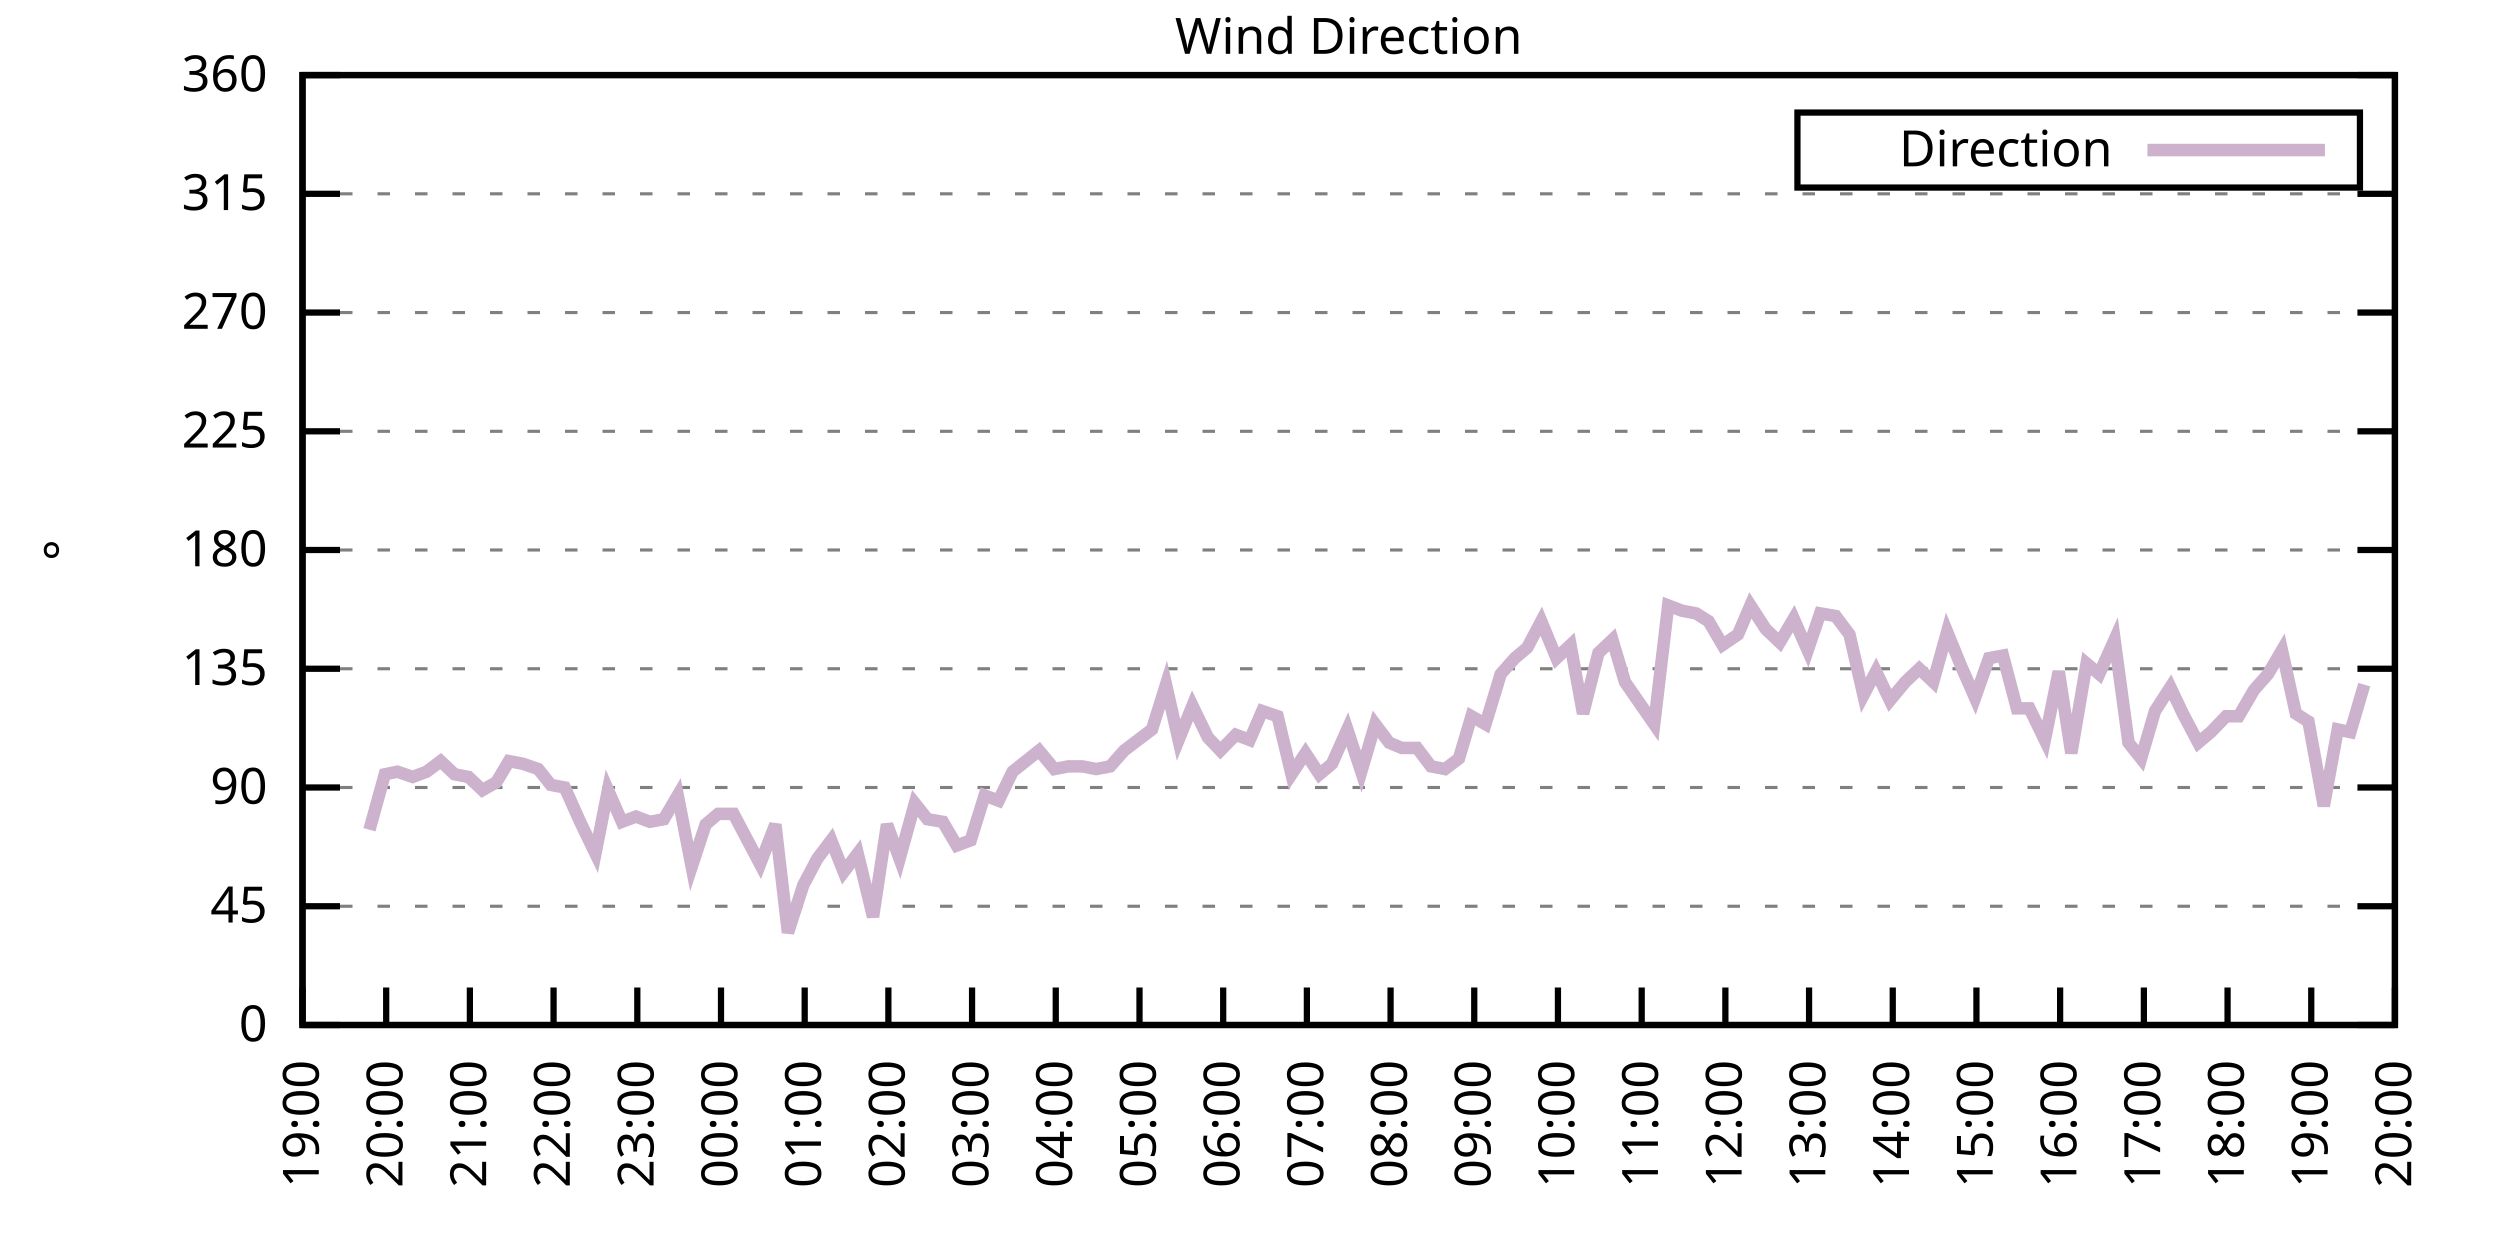
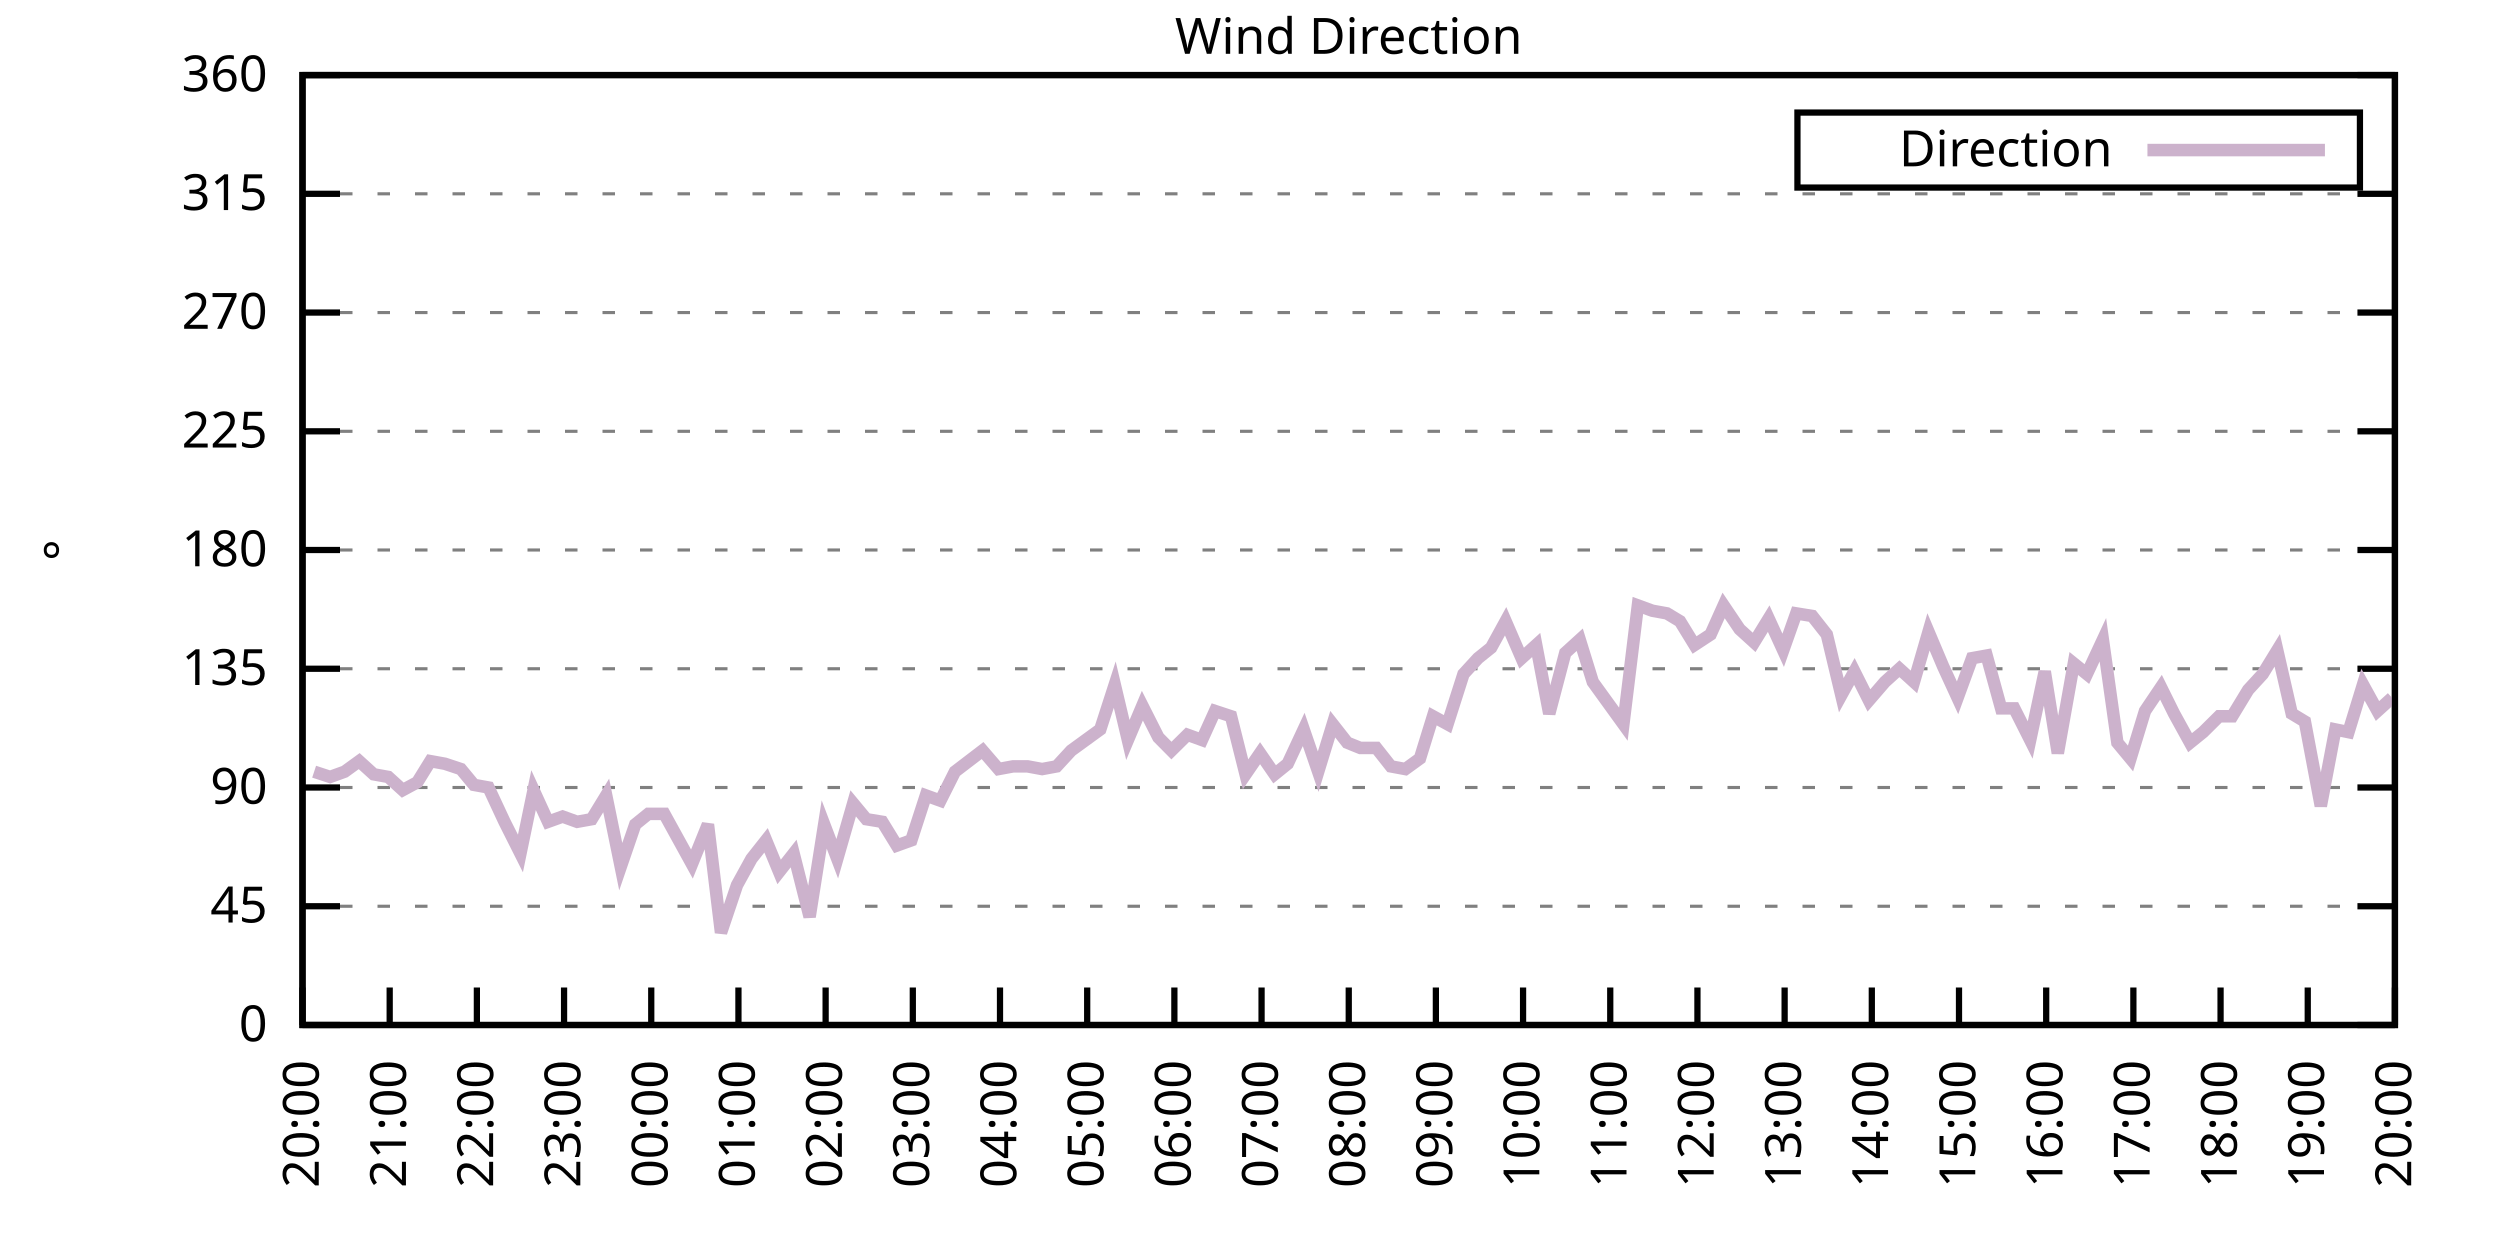
<svg xmlns="http://www.w3.org/2000/svg" xmlns:xlink="http://www.w3.org/1999/xlink" width="400" height="200" viewBox="0 0 400 200">
  <g id="gnuplot_canvas">
    <rect x="0" y="0" width="400" height="200" fill="none" />
    <defs>
      <circle id="gpDot" r="0.5" stroke-width="0.5" stroke="currentColor" />
      <path id="gpPt0" stroke-width="0.333" stroke="currentColor" d="M-1,0 h2 M0,-1 v2" />
      <path id="gpPt1" stroke-width="0.333" stroke="currentColor" d="M-1,-1 L1,1 M1,-1 L-1,1" />
      <path id="gpPt2" stroke-width="0.333" stroke="currentColor" d="M-1,0 L1,0 M0,-1 L0,1 M-1,-1 L1,1 M-1,1 L1,-1" />
      <rect id="gpPt3" stroke-width="0.333" stroke="currentColor" x="-1" y="-1" width="2" height="2" />
      <rect id="gpPt4" stroke-width="0.333" stroke="currentColor" fill="currentColor" x="-1" y="-1" width="2" height="2" />
      <circle id="gpPt5" stroke-width="0.333" stroke="currentColor" cx="0" cy="0" r="1" />
      <use xlink:href="#gpPt5" id="gpPt6" fill="currentColor" stroke="none" />
      <path id="gpPt7" stroke-width="0.333" stroke="currentColor" d="M0,-1.33 L-1.33,0.67 L1.33,0.67 z" />
      <use xlink:href="#gpPt7" id="gpPt8" fill="currentColor" stroke="none" />
      <use xlink:href="#gpPt7" id="gpPt9" stroke="currentColor" transform="rotate(180)" />
      <use xlink:href="#gpPt9" id="gpPt10" fill="currentColor" stroke="none" />
      <use xlink:href="#gpPt3" id="gpPt11" stroke="currentColor" transform="rotate(45)" />
      <use xlink:href="#gpPt11" id="gpPt12" fill="currentColor" stroke="none" />
      <path id="gpPt13" stroke-width="0.333" stroke="currentColor" d="M0,1.330 L1.265,0.411 L0.782,-1.067 L-0.782,-1.076 L-1.265,0.411 z" />
      <use xlink:href="#gpPt13" id="gpPt14" fill="currentColor" stroke="none" />
      <filter id="textbox" filterUnits="objectBoundingBox" x="0" y="0" height="1" width="1">
        <feFlood flood-color="white" flood-opacity="1" result="bgnd" />
        <feComposite in="SourceGraphic" in2="bgnd" operator="atop" />
      </filter>
      <filter id="greybox" filterUnits="objectBoundingBox" x="0" y="0" height="1" width="1">
        <feFlood flood-color="lightgrey" flood-opacity="1" result="grey" />
        <feComposite in="SourceGraphic" in2="grey" operator="atop" />
      </filter>
    </defs>
    <g fill="none" color="white" stroke="currentColor" stroke-width="1.00" stroke-linecap="butt" stroke-linejoin="miter">
</g>
    <g fill="none" color="black" stroke="currentColor" stroke-width="1.00" stroke-linecap="butt" stroke-linejoin="miter">
      <g stroke="none" shape-rendering="crispEdges">
        <polygon fill="rgb(255, 255, 255)" points="48.40,164.00 383.18,164.00 383.18,12.02 48.40,12.02 " />
      </g>
    </g>
    <g fill="none" color="black" stroke="currentColor" stroke-width="1.00" stroke-linecap="butt" stroke-linejoin="miter">
</g>
    <g fill="none" color="black" stroke="black" stroke-width="0.50" stroke-linecap="butt" stroke-linejoin="miter">
</g>
    <g fill="none" color="gray" stroke="currentColor" stroke-width="0.50" stroke-linecap="butt" stroke-linejoin="miter">
      <path stroke="gray" stroke-dasharray="2,4" class="gridline" d="M48.40,164.00 L383.19,164.00  " />
    </g>
    <g fill="none" color="gray" stroke="gray" stroke-width="1.00" stroke-linecap="butt" stroke-linejoin="miter">
</g>
    <g fill="none" color="black" stroke="currentColor" stroke-width="1.00" stroke-linecap="butt" stroke-linejoin="miter">
      <path stroke="black" d="M48.40,164.00 L54.40,164.00 M383.19,164.00 L377.19,164.00  " />
      <g transform="translate(42.80,166.60)" stroke="none" fill="black" font-family="Sans" font-size="8.00" text-anchor="end">
        <text>
          <tspan font-family="Sans"> 0</tspan>
        </text>
      </g>
    </g>
    <g fill="none" color="black" stroke="currentColor" stroke-width="1.00" stroke-linecap="butt" stroke-linejoin="miter">
</g>
    <g fill="none" color="black" stroke="black" stroke-width="0.50" stroke-linecap="butt" stroke-linejoin="miter">
</g>
    <g fill="none" color="gray" stroke="currentColor" stroke-width="0.50" stroke-linecap="butt" stroke-linejoin="miter">
      <path stroke="gray" stroke-dasharray="2,4" class="gridline" d="M48.40,145.00 L383.19,145.00  " />
    </g>
    <g fill="none" color="gray" stroke="gray" stroke-width="1.00" stroke-linecap="butt" stroke-linejoin="miter">
</g>
    <g fill="none" color="black" stroke="currentColor" stroke-width="1.00" stroke-linecap="butt" stroke-linejoin="miter">
      <path stroke="black" d="M48.40,145.00 L54.40,145.00 M383.19,145.00 L377.19,145.00  " />
      <g transform="translate(42.80,147.60)" stroke="none" fill="black" font-family="Sans" font-size="8.00" text-anchor="end">
        <text>
          <tspan font-family="Sans"> 45</tspan>
        </text>
      </g>
    </g>
    <g fill="none" color="black" stroke="currentColor" stroke-width="1.00" stroke-linecap="butt" stroke-linejoin="miter">
</g>
    <g fill="none" color="black" stroke="black" stroke-width="0.50" stroke-linecap="butt" stroke-linejoin="miter">
</g>
    <g fill="none" color="gray" stroke="currentColor" stroke-width="0.50" stroke-linecap="butt" stroke-linejoin="miter">
      <path stroke="gray" stroke-dasharray="2,4" class="gridline" d="M48.40,126.00 L383.19,126.00  " />
    </g>
    <g fill="none" color="gray" stroke="gray" stroke-width="1.00" stroke-linecap="butt" stroke-linejoin="miter">
</g>
    <g fill="none" color="black" stroke="currentColor" stroke-width="1.00" stroke-linecap="butt" stroke-linejoin="miter">
      <path stroke="black" d="M48.40,126.00 L54.40,126.00 M383.19,126.00 L377.19,126.00  " />
      <g transform="translate(42.80,128.60)" stroke="none" fill="black" font-family="Sans" font-size="8.00" text-anchor="end">
        <text>
          <tspan font-family="Sans"> 90</tspan>
        </text>
      </g>
    </g>
    <g fill="none" color="black" stroke="currentColor" stroke-width="1.00" stroke-linecap="butt" stroke-linejoin="miter">
</g>
    <g fill="none" color="black" stroke="black" stroke-width="0.50" stroke-linecap="butt" stroke-linejoin="miter">
</g>
    <g fill="none" color="gray" stroke="currentColor" stroke-width="0.50" stroke-linecap="butt" stroke-linejoin="miter">
      <path stroke="gray" stroke-dasharray="2,4" class="gridline" d="M48.40,107.00 L383.19,107.00  " />
    </g>
    <g fill="none" color="gray" stroke="gray" stroke-width="1.00" stroke-linecap="butt" stroke-linejoin="miter">
</g>
    <g fill="none" color="black" stroke="currentColor" stroke-width="1.00" stroke-linecap="butt" stroke-linejoin="miter">
      <path stroke="black" d="M48.40,107.00 L54.40,107.00 M383.19,107.00 L377.19,107.00  " />
      <g transform="translate(42.80,109.60)" stroke="none" fill="black" font-family="Sans" font-size="8.00" text-anchor="end">
        <text>
          <tspan font-family="Sans"> 135</tspan>
        </text>
      </g>
    </g>
    <g fill="none" color="black" stroke="currentColor" stroke-width="1.00" stroke-linecap="butt" stroke-linejoin="miter">
</g>
    <g fill="none" color="black" stroke="black" stroke-width="0.50" stroke-linecap="butt" stroke-linejoin="miter">
</g>
    <g fill="none" color="gray" stroke="currentColor" stroke-width="0.50" stroke-linecap="butt" stroke-linejoin="miter">
      <path stroke="gray" stroke-dasharray="2,4" class="gridline" d="M48.40,88.00 L383.19,88.00  " />
    </g>
    <g fill="none" color="gray" stroke="gray" stroke-width="1.00" stroke-linecap="butt" stroke-linejoin="miter">
</g>
    <g fill="none" color="black" stroke="currentColor" stroke-width="1.00" stroke-linecap="butt" stroke-linejoin="miter">
      <path stroke="black" d="M48.40,88.00 L54.40,88.00 M383.19,88.00 L377.19,88.00  " />
      <g transform="translate(42.80,90.60)" stroke="none" fill="black" font-family="Sans" font-size="8.00" text-anchor="end">
        <text>
          <tspan font-family="Sans"> 180</tspan>
        </text>
      </g>
    </g>
    <g fill="none" color="black" stroke="currentColor" stroke-width="1.00" stroke-linecap="butt" stroke-linejoin="miter">
</g>
    <g fill="none" color="black" stroke="black" stroke-width="0.50" stroke-linecap="butt" stroke-linejoin="miter">
</g>
    <g fill="none" color="gray" stroke="currentColor" stroke-width="0.50" stroke-linecap="butt" stroke-linejoin="miter">
      <path stroke="gray" stroke-dasharray="2,4" class="gridline" d="M48.40,69.01 L383.19,69.01  " />
    </g>
    <g fill="none" color="gray" stroke="gray" stroke-width="1.00" stroke-linecap="butt" stroke-linejoin="miter">
</g>
    <g fill="none" color="black" stroke="currentColor" stroke-width="1.00" stroke-linecap="butt" stroke-linejoin="miter">
      <path stroke="black" d="M48.40,69.01 L54.40,69.01 M383.19,69.01 L377.19,69.01  " />
      <g transform="translate(42.80,71.61)" stroke="none" fill="black" font-family="Sans" font-size="8.00" text-anchor="end">
        <text>
          <tspan font-family="Sans"> 225</tspan>
        </text>
      </g>
    </g>
    <g fill="none" color="black" stroke="currentColor" stroke-width="1.00" stroke-linecap="butt" stroke-linejoin="miter">
</g>
    <g fill="none" color="black" stroke="black" stroke-width="0.50" stroke-linecap="butt" stroke-linejoin="miter">
</g>
    <g fill="none" color="gray" stroke="currentColor" stroke-width="0.50" stroke-linecap="butt" stroke-linejoin="miter">
      <path stroke="gray" stroke-dasharray="2,4" class="gridline" d="M48.40,50.01 L383.19,50.01  " />
    </g>
    <g fill="none" color="gray" stroke="gray" stroke-width="1.00" stroke-linecap="butt" stroke-linejoin="miter">
</g>
    <g fill="none" color="black" stroke="currentColor" stroke-width="1.00" stroke-linecap="butt" stroke-linejoin="miter">
      <path stroke="black" d="M48.40,50.01 L54.40,50.01 M383.19,50.01 L377.19,50.01  " />
      <g transform="translate(42.80,52.61)" stroke="none" fill="black" font-family="Sans" font-size="8.00" text-anchor="end">
        <text>
          <tspan font-family="Sans"> 270</tspan>
        </text>
      </g>
    </g>
    <g fill="none" color="black" stroke="currentColor" stroke-width="1.00" stroke-linecap="butt" stroke-linejoin="miter">
</g>
    <g fill="none" color="black" stroke="black" stroke-width="0.50" stroke-linecap="butt" stroke-linejoin="miter">
</g>
    <g fill="none" color="gray" stroke="currentColor" stroke-width="0.50" stroke-linecap="butt" stroke-linejoin="miter">
      <path stroke="gray" stroke-dasharray="2,4" class="gridline" d="M48.40,31.01 L383.19,31.01  " />
    </g>
    <g fill="none" color="gray" stroke="gray" stroke-width="1.00" stroke-linecap="butt" stroke-linejoin="miter">
</g>
    <g fill="none" color="black" stroke="currentColor" stroke-width="1.00" stroke-linecap="butt" stroke-linejoin="miter">
      <path stroke="black" d="M48.40,31.01 L54.40,31.01 M383.19,31.01 L377.19,31.01  " />
      <g transform="translate(42.80,33.61)" stroke="none" fill="black" font-family="Sans" font-size="8.00" text-anchor="end">
        <text>
          <tspan font-family="Sans"> 315</tspan>
        </text>
      </g>
    </g>
    <g fill="none" color="black" stroke="currentColor" stroke-width="1.00" stroke-linecap="butt" stroke-linejoin="miter">
</g>
    <g fill="none" color="black" stroke="black" stroke-width="0.50" stroke-linecap="butt" stroke-linejoin="miter">
</g>
    <g fill="none" color="gray" stroke="currentColor" stroke-width="0.50" stroke-linecap="butt" stroke-linejoin="miter">
      <path stroke="gray" stroke-dasharray="2,4" class="gridline" d="M48.40,12.01 L383.19,12.01  " />
    </g>
    <g fill="none" color="gray" stroke="gray" stroke-width="1.00" stroke-linecap="butt" stroke-linejoin="miter">
</g>
    <g fill="none" color="black" stroke="currentColor" stroke-width="1.00" stroke-linecap="butt" stroke-linejoin="miter">
      <path stroke="black" d="M48.40,12.01 L54.40,12.01 M383.19,12.01 L377.19,12.01  " />
      <g transform="translate(42.80,14.61)" stroke="none" fill="black" font-family="Sans" font-size="8.00" text-anchor="end">
        <text>
          <tspan font-family="Sans"> 360</tspan>
        </text>
      </g>
    </g>
    <g fill="none" color="black" stroke="currentColor" stroke-width="1.00" stroke-linecap="butt" stroke-linejoin="miter">
      <path stroke="black" d="M48.40,164.00 L48.40,158.00  " />
      <g transform="translate(51.00,169.60) rotate(270.00)" stroke="none" fill="black" font-family="Sans" font-size="8.00" text-anchor="end">
        <text>
-           <tspan font-family="Sans">19:00</tspan>
-         </text>
-       </g>
-     </g>
-     <g fill="none" color="black" stroke="currentColor" stroke-width="1.00" stroke-linecap="butt" stroke-linejoin="miter">
-       <path stroke="black" d="M61.79,164.00 L61.79,158.00  " />
-       <g transform="translate(64.39,169.60) rotate(270.00)" stroke="none" fill="black" font-family="Sans" font-size="8.00" text-anchor="end">
-         <text>
          <tspan font-family="Sans">20:00</tspan>
        </text>
      </g>
    </g>
    <g fill="none" color="black" stroke="currentColor" stroke-width="1.00" stroke-linecap="butt" stroke-linejoin="miter">
-       <path stroke="black" d="M75.18,164.00 L75.18,158.00  " />
-       <g transform="translate(77.78,169.60) rotate(270.00)" stroke="none" fill="black" font-family="Sans" font-size="8.00" text-anchor="end">
+       <path stroke="black" d="M62.35,164.00 L62.35,158.00  " />
+       <g transform="translate(64.95,169.60) rotate(270.00)" stroke="none" fill="black" font-family="Sans" font-size="8.00" text-anchor="end">
        <text>
          <tspan font-family="Sans">21:00</tspan>
        </text>
      </g>
    </g>
    <g fill="none" color="black" stroke="currentColor" stroke-width="1.00" stroke-linecap="butt" stroke-linejoin="miter">
-       <path stroke="black" d="M88.57,164.00 L88.57,158.00  " />
-       <g transform="translate(91.17,169.60) rotate(270.00)" stroke="none" fill="black" font-family="Sans" font-size="8.00" text-anchor="end">
+       <path stroke="black" d="M76.30,164.00 L76.30,158.00  " />
+       <g transform="translate(78.90,169.60) rotate(270.00)" stroke="none" fill="black" font-family="Sans" font-size="8.00" text-anchor="end">
        <text>
          <tspan font-family="Sans">22:00</tspan>
        </text>
      </g>
    </g>
    <g fill="none" color="black" stroke="currentColor" stroke-width="1.00" stroke-linecap="butt" stroke-linejoin="miter">
-       <path stroke="black" d="M101.97,164.00 L101.97,158.00  " />
-       <g transform="translate(104.57,169.60) rotate(270.00)" stroke="none" fill="black" font-family="Sans" font-size="8.00" text-anchor="end">
+       <path stroke="black" d="M90.25,164.00 L90.25,158.00  " />
+       <g transform="translate(92.85,169.60) rotate(270.00)" stroke="none" fill="black" font-family="Sans" font-size="8.00" text-anchor="end">
        <text>
          <tspan font-family="Sans">23:00</tspan>
        </text>
      </g>
    </g>
    <g fill="none" color="black" stroke="currentColor" stroke-width="1.00" stroke-linecap="butt" stroke-linejoin="miter">
-       <path stroke="black" d="M115.36,164.00 L115.36,158.00  " />
-       <g transform="translate(117.96,169.60) rotate(270.00)" stroke="none" fill="black" font-family="Sans" font-size="8.00" text-anchor="end">
+       <path stroke="black" d="M104.20,164.00 L104.20,158.00  " />
+       <g transform="translate(106.80,169.60) rotate(270.00)" stroke="none" fill="black" font-family="Sans" font-size="8.00" text-anchor="end">
        <text>
          <tspan font-family="Sans">00:00</tspan>
        </text>
      </g>
    </g>
    <g fill="none" color="black" stroke="currentColor" stroke-width="1.00" stroke-linecap="butt" stroke-linejoin="miter">
-       <path stroke="black" d="M128.75,164.00 L128.75,158.00  " />
-       <g transform="translate(131.35,169.60) rotate(270.00)" stroke="none" fill="black" font-family="Sans" font-size="8.00" text-anchor="end">
+       <path stroke="black" d="M118.15,164.00 L118.15,158.00  " />
+       <g transform="translate(120.75,169.60) rotate(270.00)" stroke="none" fill="black" font-family="Sans" font-size="8.00" text-anchor="end">
        <text>
          <tspan font-family="Sans">01:00</tspan>
        </text>
      </g>
    </g>
    <g fill="none" color="black" stroke="currentColor" stroke-width="1.00" stroke-linecap="butt" stroke-linejoin="miter">
-       <path stroke="black" d="M142.14,164.00 L142.14,158.00  " />
-       <g transform="translate(144.74,169.60) rotate(270.00)" stroke="none" fill="black" font-family="Sans" font-size="8.00" text-anchor="end">
+       <path stroke="black" d="M132.10,164.00 L132.10,158.00  " />
+       <g transform="translate(134.70,169.60) rotate(270.00)" stroke="none" fill="black" font-family="Sans" font-size="8.00" text-anchor="end">
        <text>
          <tspan font-family="Sans">02:00</tspan>
        </text>
      </g>
    </g>
    <g fill="none" color="black" stroke="currentColor" stroke-width="1.00" stroke-linecap="butt" stroke-linejoin="miter">
-       <path stroke="black" d="M155.53,164.00 L155.53,158.00  " />
-       <g transform="translate(158.13,169.60) rotate(270.00)" stroke="none" fill="black" font-family="Sans" font-size="8.00" text-anchor="end">
+       <path stroke="black" d="M146.05,164.00 L146.05,158.00  " />
+       <g transform="translate(148.65,169.60) rotate(270.00)" stroke="none" fill="black" font-family="Sans" font-size="8.00" text-anchor="end">
        <text>
          <tspan font-family="Sans">03:00</tspan>
        </text>
      </g>
    </g>
    <g fill="none" color="black" stroke="currentColor" stroke-width="1.00" stroke-linecap="butt" stroke-linejoin="miter">
-       <path stroke="black" d="M168.92,164.00 L168.92,158.00  " />
-       <g transform="translate(171.52,169.60) rotate(270.00)" stroke="none" fill="black" font-family="Sans" font-size="8.00" text-anchor="end">
+       <path stroke="black" d="M160.00,164.00 L160.00,158.00  " />
+       <g transform="translate(162.60,169.60) rotate(270.00)" stroke="none" fill="black" font-family="Sans" font-size="8.00" text-anchor="end">
        <text>
          <tspan font-family="Sans">04:00</tspan>
        </text>
      </g>
    </g>
    <g fill="none" color="black" stroke="currentColor" stroke-width="1.00" stroke-linecap="butt" stroke-linejoin="miter">
-       <path stroke="black" d="M182.32,164.00 L182.32,158.00  " />
-       <g transform="translate(184.92,169.60) rotate(270.00)" stroke="none" fill="black" font-family="Sans" font-size="8.00" text-anchor="end">
+       <path stroke="black" d="M173.95,164.00 L173.95,158.00  " />
+       <g transform="translate(176.55,169.60) rotate(270.00)" stroke="none" fill="black" font-family="Sans" font-size="8.00" text-anchor="end">
        <text>
          <tspan font-family="Sans">05:00</tspan>
        </text>
      </g>
    </g>
    <g fill="none" color="black" stroke="currentColor" stroke-width="1.00" stroke-linecap="butt" stroke-linejoin="miter">
-       <path stroke="black" d="M195.71,164.00 L195.71,158.00  " />
-       <g transform="translate(198.31,169.60) rotate(270.00)" stroke="none" fill="black" font-family="Sans" font-size="8.00" text-anchor="end">
+       <path stroke="black" d="M187.90,164.00 L187.90,158.00  " />
+       <g transform="translate(190.50,169.60) rotate(270.00)" stroke="none" fill="black" font-family="Sans" font-size="8.00" text-anchor="end">
        <text>
          <tspan font-family="Sans">06:00</tspan>
        </text>
      </g>
    </g>
    <g fill="none" color="black" stroke="currentColor" stroke-width="1.00" stroke-linecap="butt" stroke-linejoin="miter">
-       <path stroke="black" d="M209.10,164.00 L209.10,158.00  " />
-       <g transform="translate(211.70,169.60) rotate(270.00)" stroke="none" fill="black" font-family="Sans" font-size="8.00" text-anchor="end">
+       <path stroke="black" d="M201.85,164.00 L201.85,158.00  " />
+       <g transform="translate(204.45,169.60) rotate(270.00)" stroke="none" fill="black" font-family="Sans" font-size="8.00" text-anchor="end">
        <text>
          <tspan font-family="Sans">07:00</tspan>
        </text>
      </g>
    </g>
    <g fill="none" color="black" stroke="currentColor" stroke-width="1.00" stroke-linecap="butt" stroke-linejoin="miter">
-       <path stroke="black" d="M222.49,164.00 L222.49,158.00  " />
-       <g transform="translate(225.09,169.60) rotate(270.00)" stroke="none" fill="black" font-family="Sans" font-size="8.00" text-anchor="end">
+       <path stroke="black" d="M215.80,164.00 L215.80,158.00  " />
+       <g transform="translate(218.40,169.60) rotate(270.00)" stroke="none" fill="black" font-family="Sans" font-size="8.00" text-anchor="end">
        <text>
          <tspan font-family="Sans">08:00</tspan>
        </text>
      </g>
    </g>
    <g fill="none" color="black" stroke="currentColor" stroke-width="1.00" stroke-linecap="butt" stroke-linejoin="miter">
-       <path stroke="black" d="M235.88,164.00 L235.88,158.00  " />
-       <g transform="translate(238.48,169.60) rotate(270.00)" stroke="none" fill="black" font-family="Sans" font-size="8.00" text-anchor="end">
+       <path stroke="black" d="M229.74,164.00 L229.74,158.00  " />
+       <g transform="translate(232.34,169.60) rotate(270.00)" stroke="none" fill="black" font-family="Sans" font-size="8.00" text-anchor="end">
        <text>
          <tspan font-family="Sans">09:00</tspan>
        </text>
      </g>
    </g>
    <g fill="none" color="black" stroke="currentColor" stroke-width="1.00" stroke-linecap="butt" stroke-linejoin="miter">
-       <path stroke="black" d="M249.27,164.00 L249.27,158.00  " />
-       <g transform="translate(251.87,169.60) rotate(270.00)" stroke="none" fill="black" font-family="Sans" font-size="8.00" text-anchor="end">
+       <path stroke="black" d="M243.69,164.00 L243.69,158.00  " />
+       <g transform="translate(246.29,169.60) rotate(270.00)" stroke="none" fill="black" font-family="Sans" font-size="8.00" text-anchor="end">
        <text>
          <tspan font-family="Sans">10:00</tspan>
        </text>
      </g>
    </g>
    <g fill="none" color="black" stroke="currentColor" stroke-width="1.00" stroke-linecap="butt" stroke-linejoin="miter">
-       <path stroke="black" d="M262.67,164.00 L262.67,158.00  " />
-       <g transform="translate(265.27,169.60) rotate(270.00)" stroke="none" fill="black" font-family="Sans" font-size="8.00" text-anchor="end">
+       <path stroke="black" d="M257.64,164.00 L257.64,158.00  " />
+       <g transform="translate(260.24,169.60) rotate(270.00)" stroke="none" fill="black" font-family="Sans" font-size="8.00" text-anchor="end">
        <text>
          <tspan font-family="Sans">11:00</tspan>
        </text>
      </g>
    </g>
    <g fill="none" color="black" stroke="currentColor" stroke-width="1.00" stroke-linecap="butt" stroke-linejoin="miter">
-       <path stroke="black" d="M276.06,164.00 L276.06,158.00  " />
-       <g transform="translate(278.66,169.60) rotate(270.00)" stroke="none" fill="black" font-family="Sans" font-size="8.00" text-anchor="end">
+       <path stroke="black" d="M271.59,164.00 L271.59,158.00  " />
+       <g transform="translate(274.19,169.60) rotate(270.00)" stroke="none" fill="black" font-family="Sans" font-size="8.00" text-anchor="end">
        <text>
          <tspan font-family="Sans">12:00</tspan>
        </text>
      </g>
    </g>
    <g fill="none" color="black" stroke="currentColor" stroke-width="1.00" stroke-linecap="butt" stroke-linejoin="miter">
-       <path stroke="black" d="M289.45,164.00 L289.45,158.00  " />
-       <g transform="translate(292.05,169.60) rotate(270.00)" stroke="none" fill="black" font-family="Sans" font-size="8.00" text-anchor="end">
+       <path stroke="black" d="M285.54,164.00 L285.54,158.00  " />
+       <g transform="translate(288.14,169.60) rotate(270.00)" stroke="none" fill="black" font-family="Sans" font-size="8.00" text-anchor="end">
        <text>
          <tspan font-family="Sans">13:00</tspan>
        </text>
      </g>
    </g>
    <g fill="none" color="black" stroke="currentColor" stroke-width="1.00" stroke-linecap="butt" stroke-linejoin="miter">
-       <path stroke="black" d="M302.84,164.00 L302.84,158.00  " />
-       <g transform="translate(305.44,169.60) rotate(270.00)" stroke="none" fill="black" font-family="Sans" font-size="8.00" text-anchor="end">
+       <path stroke="black" d="M299.49,164.00 L299.49,158.00  " />
+       <g transform="translate(302.09,169.60) rotate(270.00)" stroke="none" fill="black" font-family="Sans" font-size="8.00" text-anchor="end">
        <text>
          <tspan font-family="Sans">14:00</tspan>
        </text>
      </g>
    </g>
    <g fill="none" color="black" stroke="currentColor" stroke-width="1.00" stroke-linecap="butt" stroke-linejoin="miter">
-       <path stroke="black" d="M316.23,164.00 L316.23,158.00  " />
-       <g transform="translate(318.83,169.60) rotate(270.00)" stroke="none" fill="black" font-family="Sans" font-size="8.00" text-anchor="end">
+       <path stroke="black" d="M313.44,164.00 L313.44,158.00  " />
+       <g transform="translate(316.04,169.60) rotate(270.00)" stroke="none" fill="black" font-family="Sans" font-size="8.00" text-anchor="end">
        <text>
          <tspan font-family="Sans">15:00</tspan>
        </text>
      </g>
    </g>
    <g fill="none" color="black" stroke="currentColor" stroke-width="1.00" stroke-linecap="butt" stroke-linejoin="miter">
-       <path stroke="black" d="M329.62,164.00 L329.62,158.00  " />
-       <g transform="translate(332.22,169.60) rotate(270.00)" stroke="none" fill="black" font-family="Sans" font-size="8.00" text-anchor="end">
+       <path stroke="black" d="M327.39,164.00 L327.39,158.00  " />
+       <g transform="translate(329.99,169.60) rotate(270.00)" stroke="none" fill="black" font-family="Sans" font-size="8.00" text-anchor="end">
        <text>
          <tspan font-family="Sans">16:00</tspan>
        </text>
      </g>
    </g>
    <g fill="none" color="black" stroke="currentColor" stroke-width="1.00" stroke-linecap="butt" stroke-linejoin="miter">
-       <path stroke="black" d="M343.02,164.00 L343.02,158.00  " />
-       <g transform="translate(345.62,169.60) rotate(270.00)" stroke="none" fill="black" font-family="Sans" font-size="8.00" text-anchor="end">
+       <path stroke="black" d="M341.34,164.00 L341.34,158.00  " />
+       <g transform="translate(343.94,169.60) rotate(270.00)" stroke="none" fill="black" font-family="Sans" font-size="8.00" text-anchor="end">
        <text>
          <tspan font-family="Sans">17:00</tspan>
        </text>
      </g>
    </g>
    <g fill="none" color="black" stroke="currentColor" stroke-width="1.00" stroke-linecap="butt" stroke-linejoin="miter">
-       <path stroke="black" d="M356.41,164.00 L356.41,158.00  " />
-       <g transform="translate(359.01,169.60) rotate(270.00)" stroke="none" fill="black" font-family="Sans" font-size="8.00" text-anchor="end">
+       <path stroke="black" d="M355.29,164.00 L355.29,158.00  " />
+       <g transform="translate(357.89,169.60) rotate(270.00)" stroke="none" fill="black" font-family="Sans" font-size="8.00" text-anchor="end">
        <text>
          <tspan font-family="Sans">18:00</tspan>
        </text>
      </g>
    </g>
    <g fill="none" color="black" stroke="currentColor" stroke-width="1.00" stroke-linecap="butt" stroke-linejoin="miter">
-       <path stroke="black" d="M369.80,164.00 L369.80,158.00  " />
-       <g transform="translate(372.40,169.60) rotate(270.00)" stroke="none" fill="black" font-family="Sans" font-size="8.00" text-anchor="end">
+       <path stroke="black" d="M369.24,164.00 L369.24,158.00  " />
+       <g transform="translate(371.84,169.60) rotate(270.00)" stroke="none" fill="black" font-family="Sans" font-size="8.00" text-anchor="end">
        <text>
          <tspan font-family="Sans">19:00</tspan>
        </text>
      </g>
    </g>
    <g fill="none" color="black" stroke="currentColor" stroke-width="1.00" stroke-linecap="butt" stroke-linejoin="miter">
      <path stroke="black" d="M383.19,164.00 L383.19,158.00  " />
      <g transform="translate(385.79,169.60) rotate(270.00)" stroke="none" fill="black" font-family="Sans" font-size="8.00" text-anchor="end">
        <text>
          <tspan font-family="Sans">20:00</tspan>
        </text>
      </g>
    </g>
    <g fill="none" color="black" stroke="currentColor" stroke-width="1.00" stroke-linecap="butt" stroke-linejoin="miter">
</g>
    <g fill="none" color="black" stroke="currentColor" stroke-width="1.00" stroke-linecap="butt" stroke-linejoin="miter">
      <path stroke="black" d="M48.40,12.01 L48.40,164.00 L383.19,164.00 L383.19,12.01 L48.40,12.01 Z  " />
    </g>
    <g fill="none" color="black" stroke="currentColor" stroke-width="1.00" stroke-linecap="butt" stroke-linejoin="miter">
</g>
    <g fill="none" color="black" stroke="currentColor" stroke-width="1.00" stroke-linecap="butt" stroke-linejoin="miter">
      <path stroke="black" d="M287.59,30.01 L287.59,18.01 L377.59,18.01 L377.59,30.01 L287.59,30.01 Z  " />
    </g>
    <g id="Wind_direction_plot_1">
      <g fill="none" color="white" stroke="black" stroke-width="2.00" stroke-linecap="butt" stroke-linejoin="miter">
</g>
      <g fill="none" color="black" stroke="currentColor" stroke-width="2.00" stroke-linecap="butt" stroke-linejoin="miter">
        <g transform="translate(337.99,26.61)" stroke="none" fill="black" font-family="Sans" font-size="8.00" text-anchor="end">
          <text>
            <tspan font-family="Sans">Direction</tspan>
          </text>
        </g>
      </g>
      <g fill="none" color="black" stroke="currentColor" stroke-width="2.00" stroke-linecap="butt" stroke-linejoin="miter">
-         <path stroke="rgb(204, 178, 204)" d="M343.59,24.01 L371.99,24.01 M59.11,132.76 L61.57,123.89 L63.58,123.47 L66.03,124.31 L68.26,123.47 L70.50,121.78   L72.73,123.89 L74.96,124.31 L77.19,126.42 L79.42,125.16 L81.43,121.78 L83.66,122.20 L86.12,123.05 L88.13,125.58   L90.36,126.00 L92.82,131.49 L95.27,136.56 L97.28,126.42 L99.51,131.49 L101.74,130.65 L103.98,131.49 L106.21,131.07   L108.44,127.27 L110.67,138.67 L112.90,131.91 L114.91,130.22 L117.37,130.22 L121.61,138.25 L124.06,131.91 L126.07,149.22   L128.53,141.62 L130.76,137.40 L132.99,134.45 L135.00,139.51 L137.23,136.56 L139.69,146.69 L141.92,131.91 L143.93,137.40   L146.38,128.54 L148.39,131.07 L150.85,131.49 L153.08,135.29 L155.31,134.45 L157.54,127.27 L159.77,128.11 L162.01,123.47   L166.25,120.09 L168.70,123.05 L170.93,122.62 L173.17,122.62 L175.40,123.05 L177.63,122.62 L179.86,120.09 L184.32,116.71   L186.56,109.54 L188.57,118.40 L190.80,112.91 L193.25,117.98 L195.26,120.09 L197.72,117.56 L199.95,118.40 L201.96,113.76   L204.41,114.60 L206.64,123.89 L208.88,120.51 L211.11,123.89 L213.12,122.20 L215.57,116.71 L217.80,123.47 L220.04,115.87   L222.27,118.83 L224.28,119.67 L226.73,119.67 L228.96,122.62 L231.20,123.05 L233.43,121.36 L235.44,114.60 L237.67,115.87   L240.12,107.85 L242.36,105.31 L244.36,103.63 L246.60,99.40 L249.05,105.31 L251.28,103.20 L253.29,114.18 L255.75,104.47   L257.98,102.36 L259.99,109.11 L264.67,115.87 L266.91,96.87 L269.14,97.72 L271.37,98.14 L273.38,99.40 L275.61,103.20   L278.07,101.52 L280.07,96.87 L282.53,100.67 L284.76,102.78 L286.99,98.98 L289.23,104.05 L291.23,98.14 L293.69,98.56   L295.92,101.52 L298.15,111.23 L300.16,107.43 L302.39,112.07 L304.85,109.11 L307.08,107.00 L309.31,109.11 L311.54,101.09   L313.78,106.58 L316.01,111.65 L318.24,105.31 L320.47,104.89 L322.70,113.34 L324.71,113.34 L327.17,118.40 L329.40,107.43   L331.41,120.51 L333.86,106.16 L335.87,107.85 L338.33,102.36 L340.56,118.83 L342.57,121.36 L344.80,113.76 L347.26,109.96   L349.26,114.18 L351.72,118.83 L353.73,117.14 L356.18,114.60 L358.19,114.60 L360.65,110.38 L362.88,107.85 L365.11,104.05   L367.34,114.18 L369.35,115.45 L371.81,128.96 L374.04,116.71 L376.05,117.14 L378.28,109.54  " />
+         <path stroke="rgb(204, 178, 204)" d="M343.59,24.01 L371.99,24.01 M50.26,123.47 L52.82,124.31 L55.14,123.47 L57.47,121.78 L59.79,123.89 L62.12,124.31   L64.44,126.42 L66.77,125.16 L68.86,121.78 L71.18,122.20 L73.74,123.05 L75.83,125.58 L78.16,126.00 L80.72,131.49   L83.27,136.56 L85.37,126.42 L87.69,131.49 L90.02,130.65 L92.34,131.49 L94.67,131.07 L96.99,127.27 L99.32,138.67   L101.64,131.91 L103.73,130.22 L106.29,130.22 L110.71,138.25 L113.27,131.91 L115.36,149.22 L117.92,141.62 L120.24,137.40   L122.57,134.45 L124.66,139.51 L126.98,136.56 L129.54,146.69 L131.87,131.91 L133.96,137.40 L136.51,128.54 L138.61,131.07   L141.16,131.49 L143.49,135.29 L145.81,134.45 L148.14,127.27 L150.46,128.11 L152.79,123.47 L157.21,120.09 L159.76,123.05   L162.09,122.62 L164.41,122.62 L166.74,123.05 L169.06,122.62 L171.39,120.09 L176.04,116.71 L178.36,109.54 L180.46,118.40   L182.78,112.91 L185.34,117.98 L187.43,120.09 L189.99,117.56 L192.31,118.40 L194.41,113.76 L196.96,114.60 L199.29,123.89   L201.61,120.51 L203.94,123.89 L206.03,122.20 L208.59,116.71 L210.91,123.47 L213.24,115.87 L215.56,118.83 L217.65,119.67   L220.21,119.67 L222.54,122.62 L224.86,123.05 L227.19,121.36 L229.28,114.60 L231.60,115.87 L234.16,107.85 L236.49,105.31   L238.58,103.63 L240.90,99.40 L243.46,105.31 L245.79,103.20 L247.88,114.18 L250.44,104.47 L252.76,102.36 L254.85,109.11   L259.74,115.87 L262.06,96.87 L264.39,97.72 L266.71,98.14 L268.80,99.40 L271.13,103.20 L273.69,101.52 L275.78,96.87   L278.34,100.67 L280.66,102.78 L282.99,98.98 L285.31,104.05 L287.40,98.14 L289.96,98.56 L292.29,101.52 L294.61,111.23   L296.70,107.43 L299.03,112.07 L301.58,109.11 L303.91,107.00 L306.23,109.11 L308.56,101.09 L310.88,106.58 L313.21,111.65   L315.53,105.31 L317.86,104.89 L320.18,113.34 L322.28,113.34 L324.83,118.40 L327.16,107.43 L329.25,120.51 L331.81,106.16   L333.90,107.85 L336.46,102.36 L338.78,118.83 L340.88,121.36 L343.20,113.76 L345.76,109.96 L347.85,114.18 L350.41,118.83   L352.50,117.14 L355.06,114.60 L357.15,114.60 L359.71,110.38 L362.03,107.85 L364.36,104.05 L366.68,114.18 L368.78,115.45   L371.33,128.96 L373.66,116.71 L375.75,117.14 L378.08,109.54 L380.40,113.76 L382.73,111.65  " />
      </g>
    </g>
    <g fill="none" color="black" stroke="currentColor" stroke-width="2.00" stroke-linecap="butt" stroke-linejoin="miter">
</g>
    <g fill="none" color="black" stroke="black" stroke-width="1.00" stroke-linecap="butt" stroke-linejoin="miter">
</g>
    <g fill="none" color="black" stroke="currentColor" stroke-width="1.00" stroke-linecap="butt" stroke-linejoin="miter">
      <path stroke="black" d="M48.40,12.01 L48.40,164.00 L383.19,164.00 L383.19,12.01 L48.40,12.01 Z  " />
      <g transform="translate(12.80,88.01) rotate(270.00)" stroke="none" fill="black" font-family="Sans" font-size="8.00" text-anchor="middle">
        <text>
          <tspan font-family="Sans">°</tspan>
        </text>
      </g>
    </g>
    <g fill="none" color="black" stroke="currentColor" stroke-width="1.00" stroke-linecap="butt" stroke-linejoin="miter">
</g>
    <g fill="none" color="black" stroke="currentColor" stroke-width="1.00" stroke-linecap="butt" stroke-linejoin="miter">
      <g transform="translate(215.79,8.61)" stroke="none" fill="black" font-family="Sans" font-size="8.00" text-anchor="middle">
        <text>
          <tspan font-family="Sans">Wind Direction</tspan>
        </text>
      </g>
    </g>
    <g fill="none" color="black" stroke="currentColor" stroke-width="1.00" stroke-linecap="butt" stroke-linejoin="miter">
</g>
  </g>
</svg>
